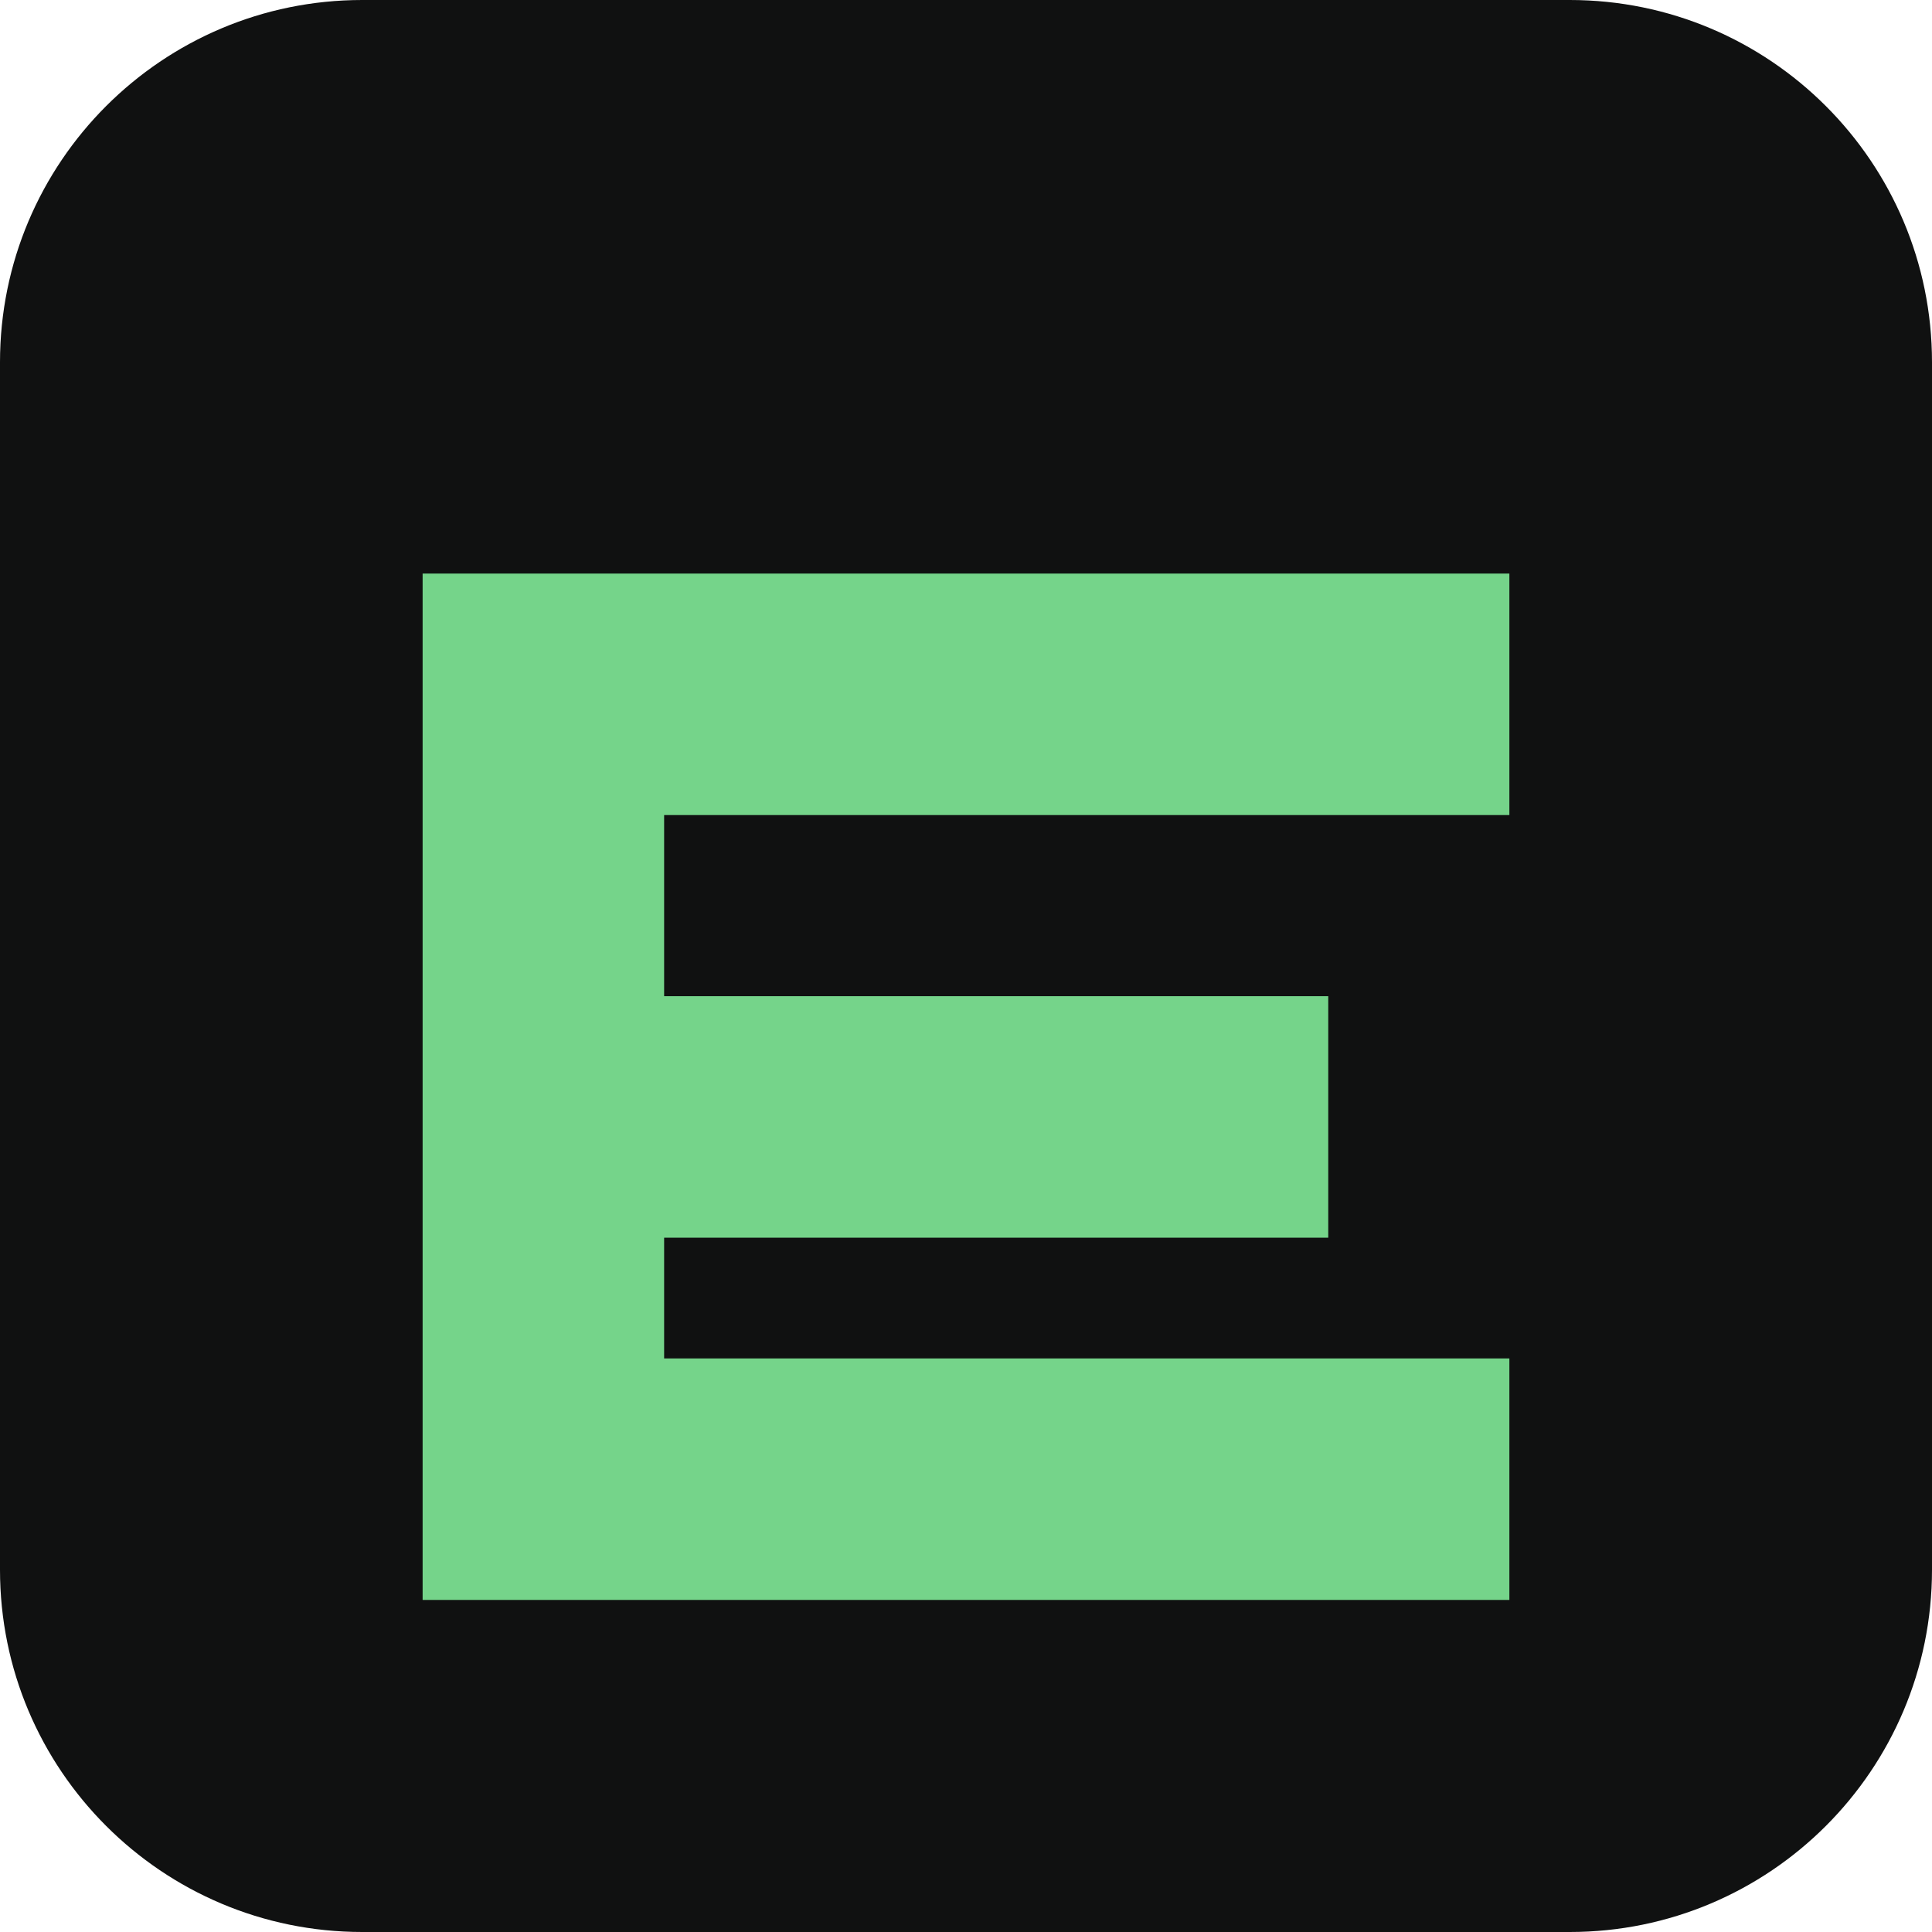
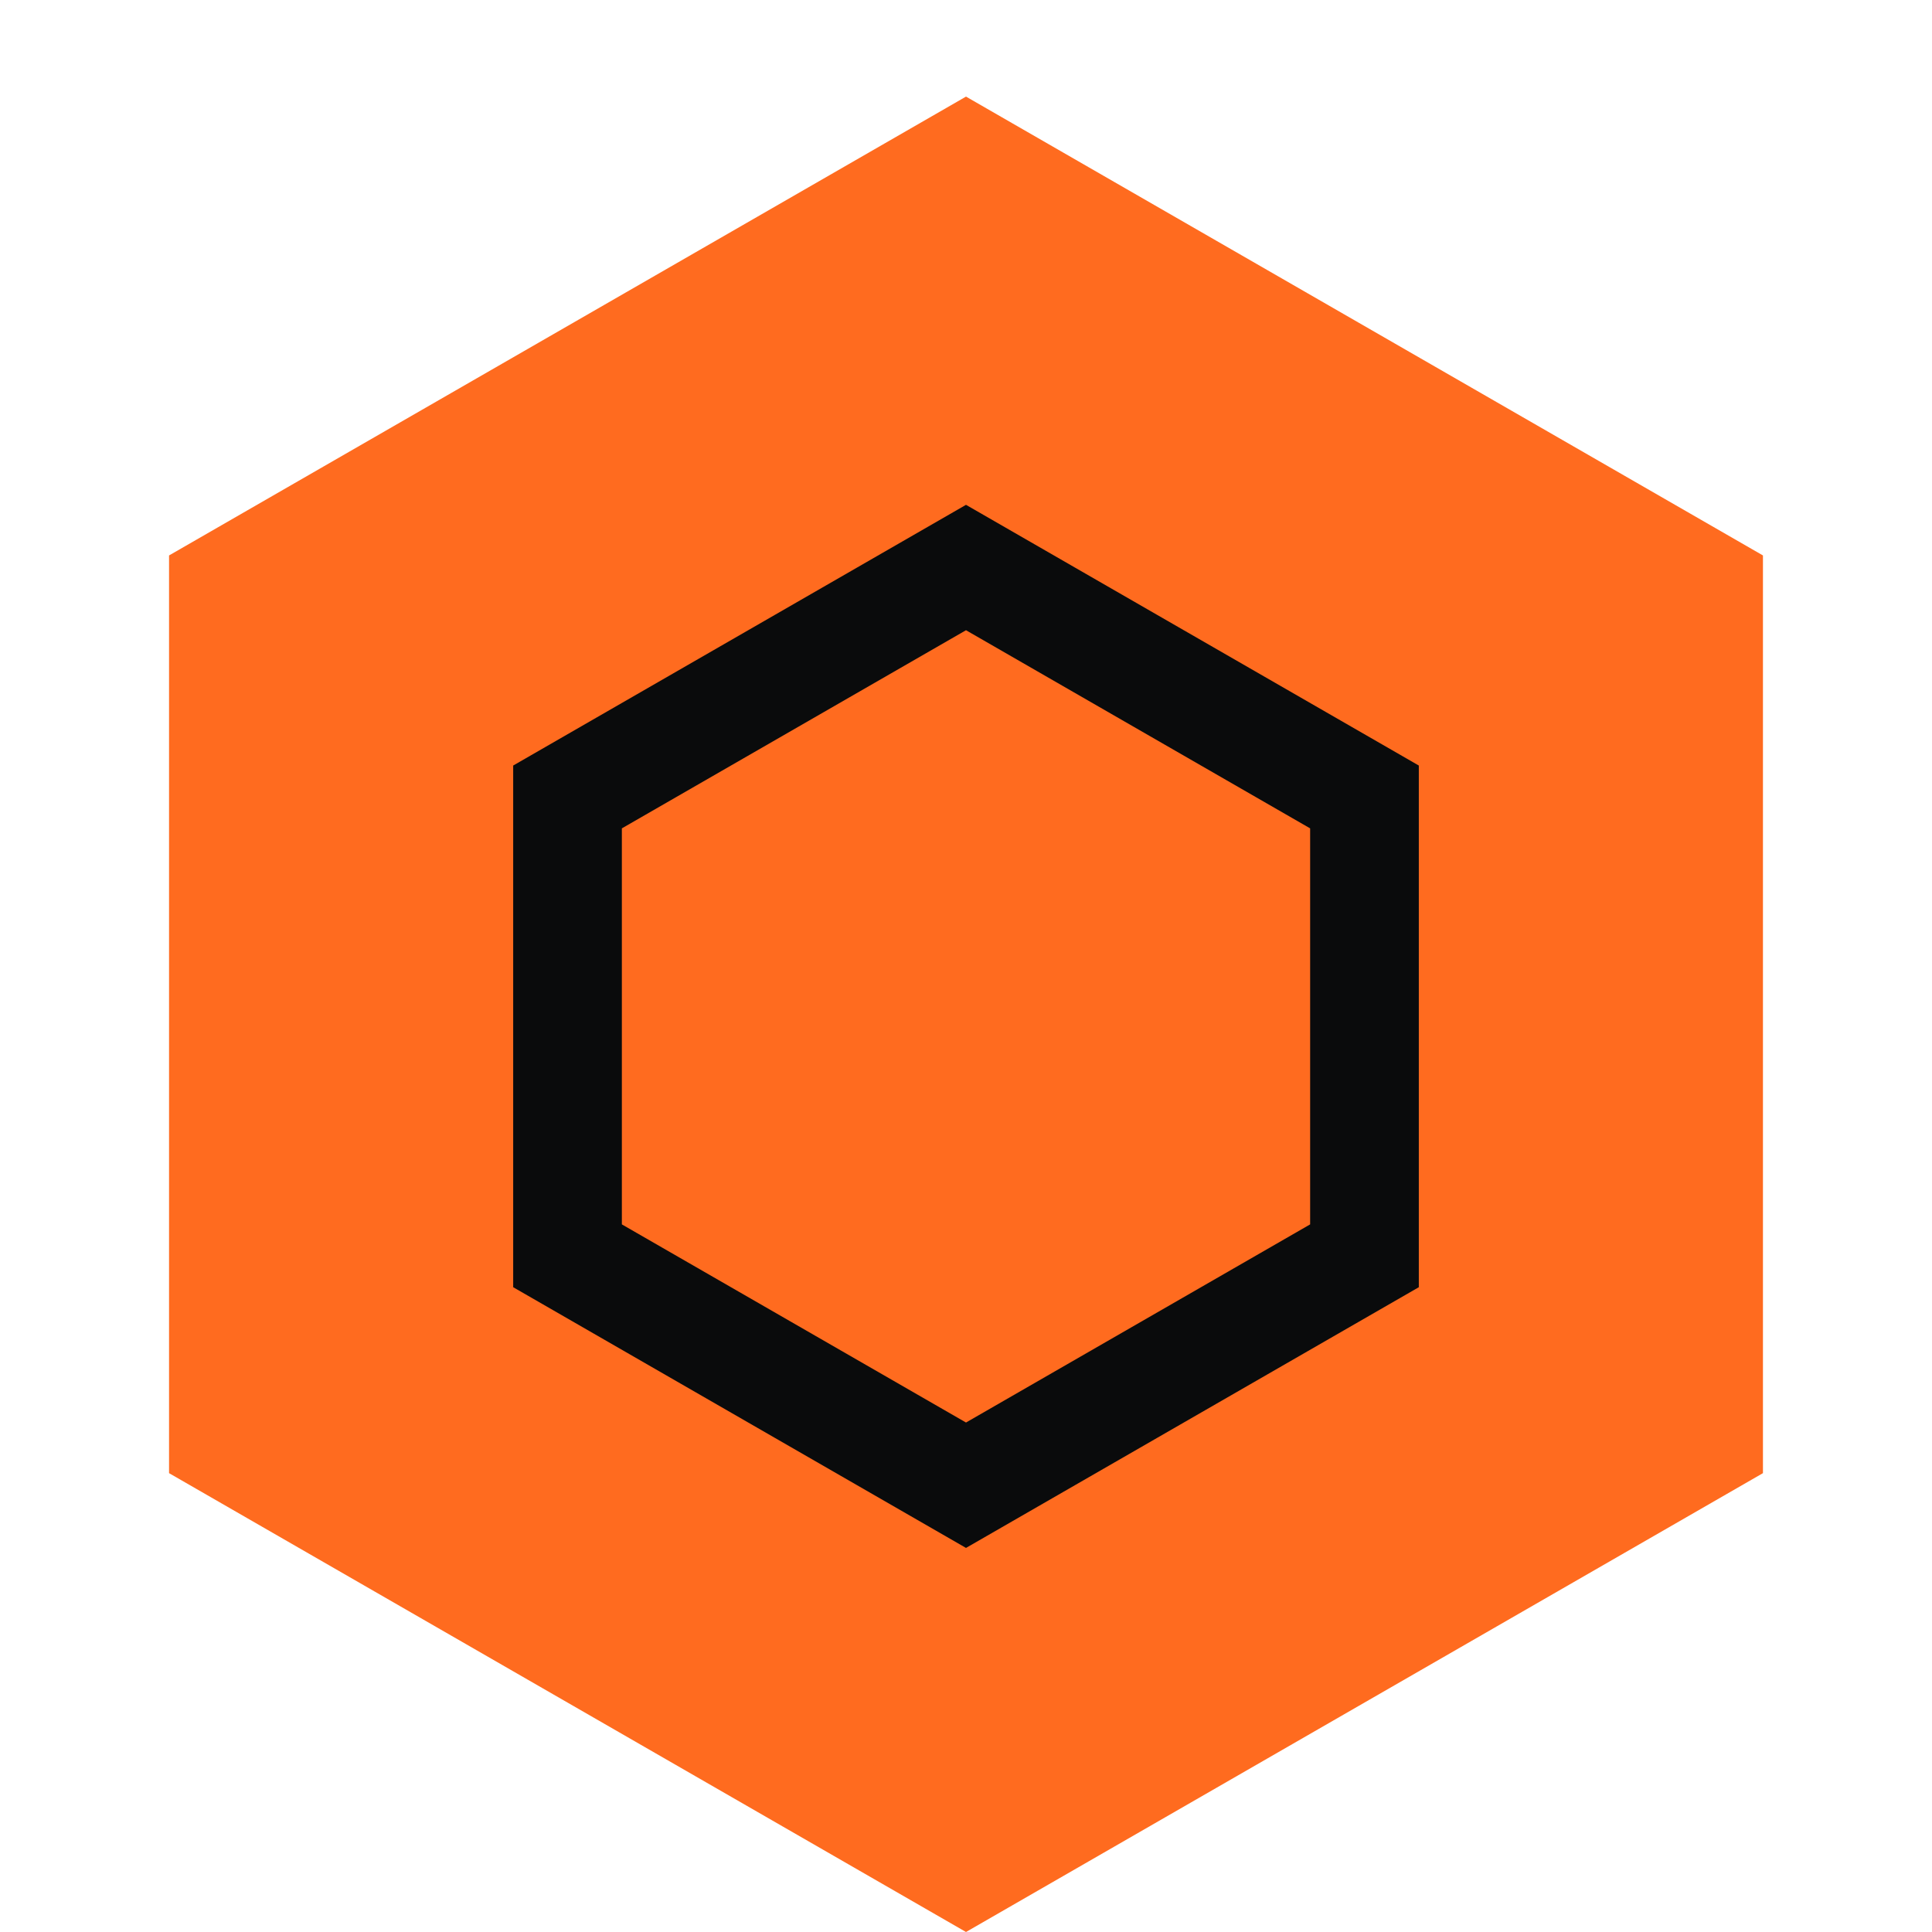
- <svg xmlns="http://www.w3.org/2000/svg" viewBox="0 0 64 64">
-   <rect width="64" height="64" rx="12" fill="#101111" />
-   <path d="M14 19h36v8H22v6h22v8H22v4h28v8H14V19Z" fill="#75d48a" />
+ <svg xmlns="http://www.w3.org/2000/svg" viewBox="0 0 32 32" fill="none">
+   <path d="M16 1.6 29.2 9.2v15.2L16 32 2.8 24.4V9.2L16 1.6Z" fill="#FF6B1F" />
+   <path d="M16 9.4 22.6 13.2v7.6L16 24.6 9.4 20.8v-7.6L16 9.4Z" stroke="#0A0B0C" stroke-width="1.8" fill="none" />
</svg>
